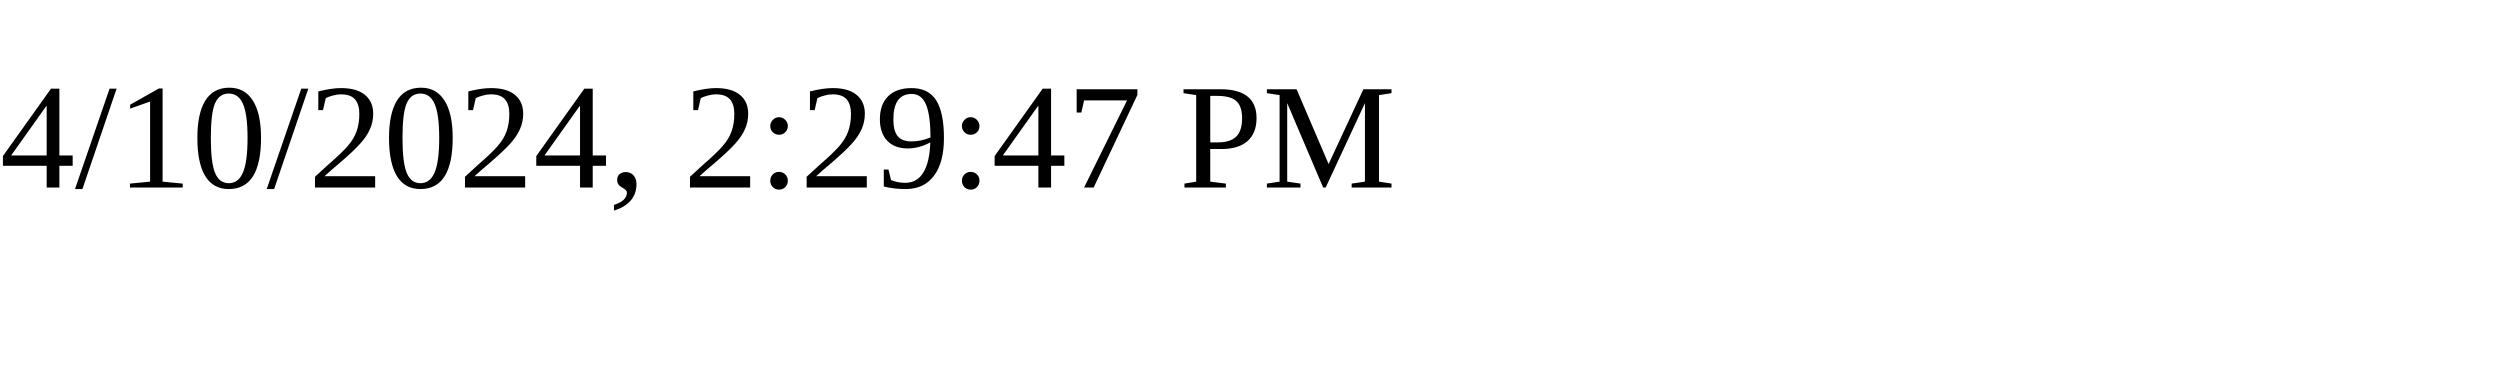
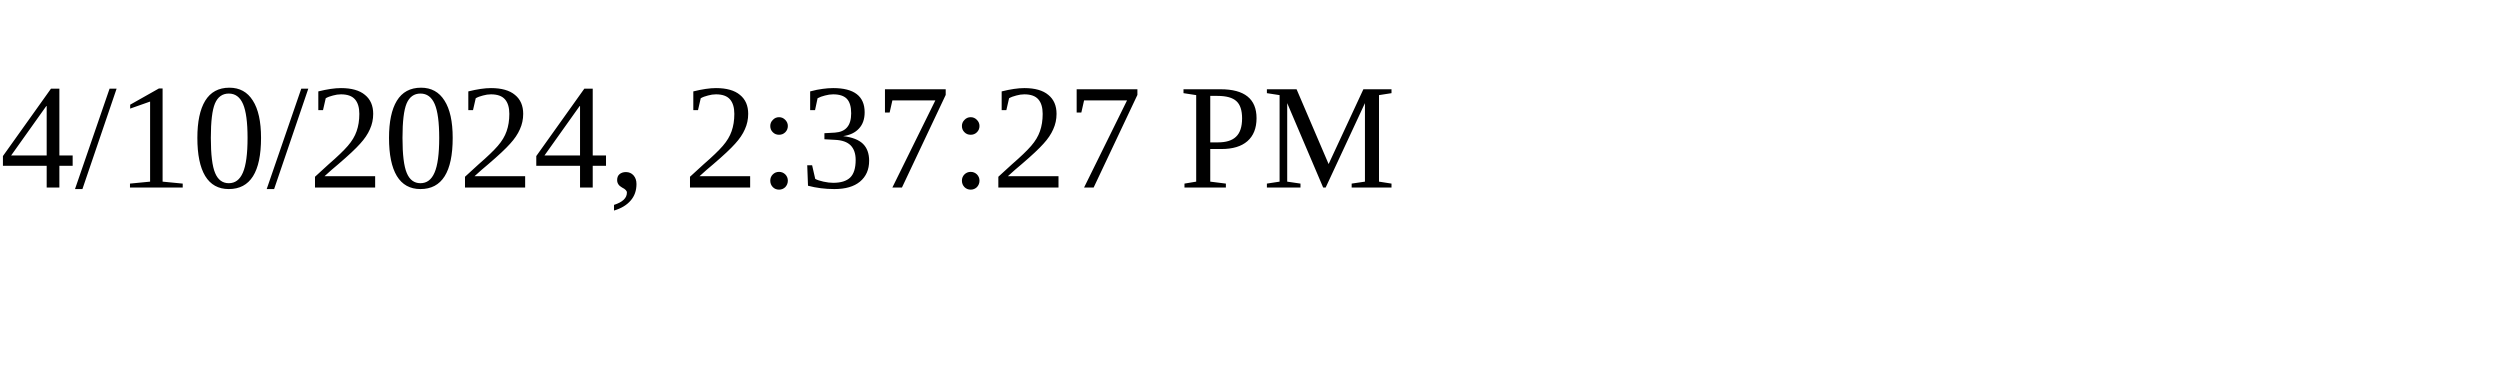
<svg xmlns="http://www.w3.org/2000/svg" height="30" width="200">
-   <text x="0" y="15">4/10/2024, 2:29:47 PM</text>
+   <text x="0" y="15">4/10/2024, 2:37:27 PM</text>
</svg>
